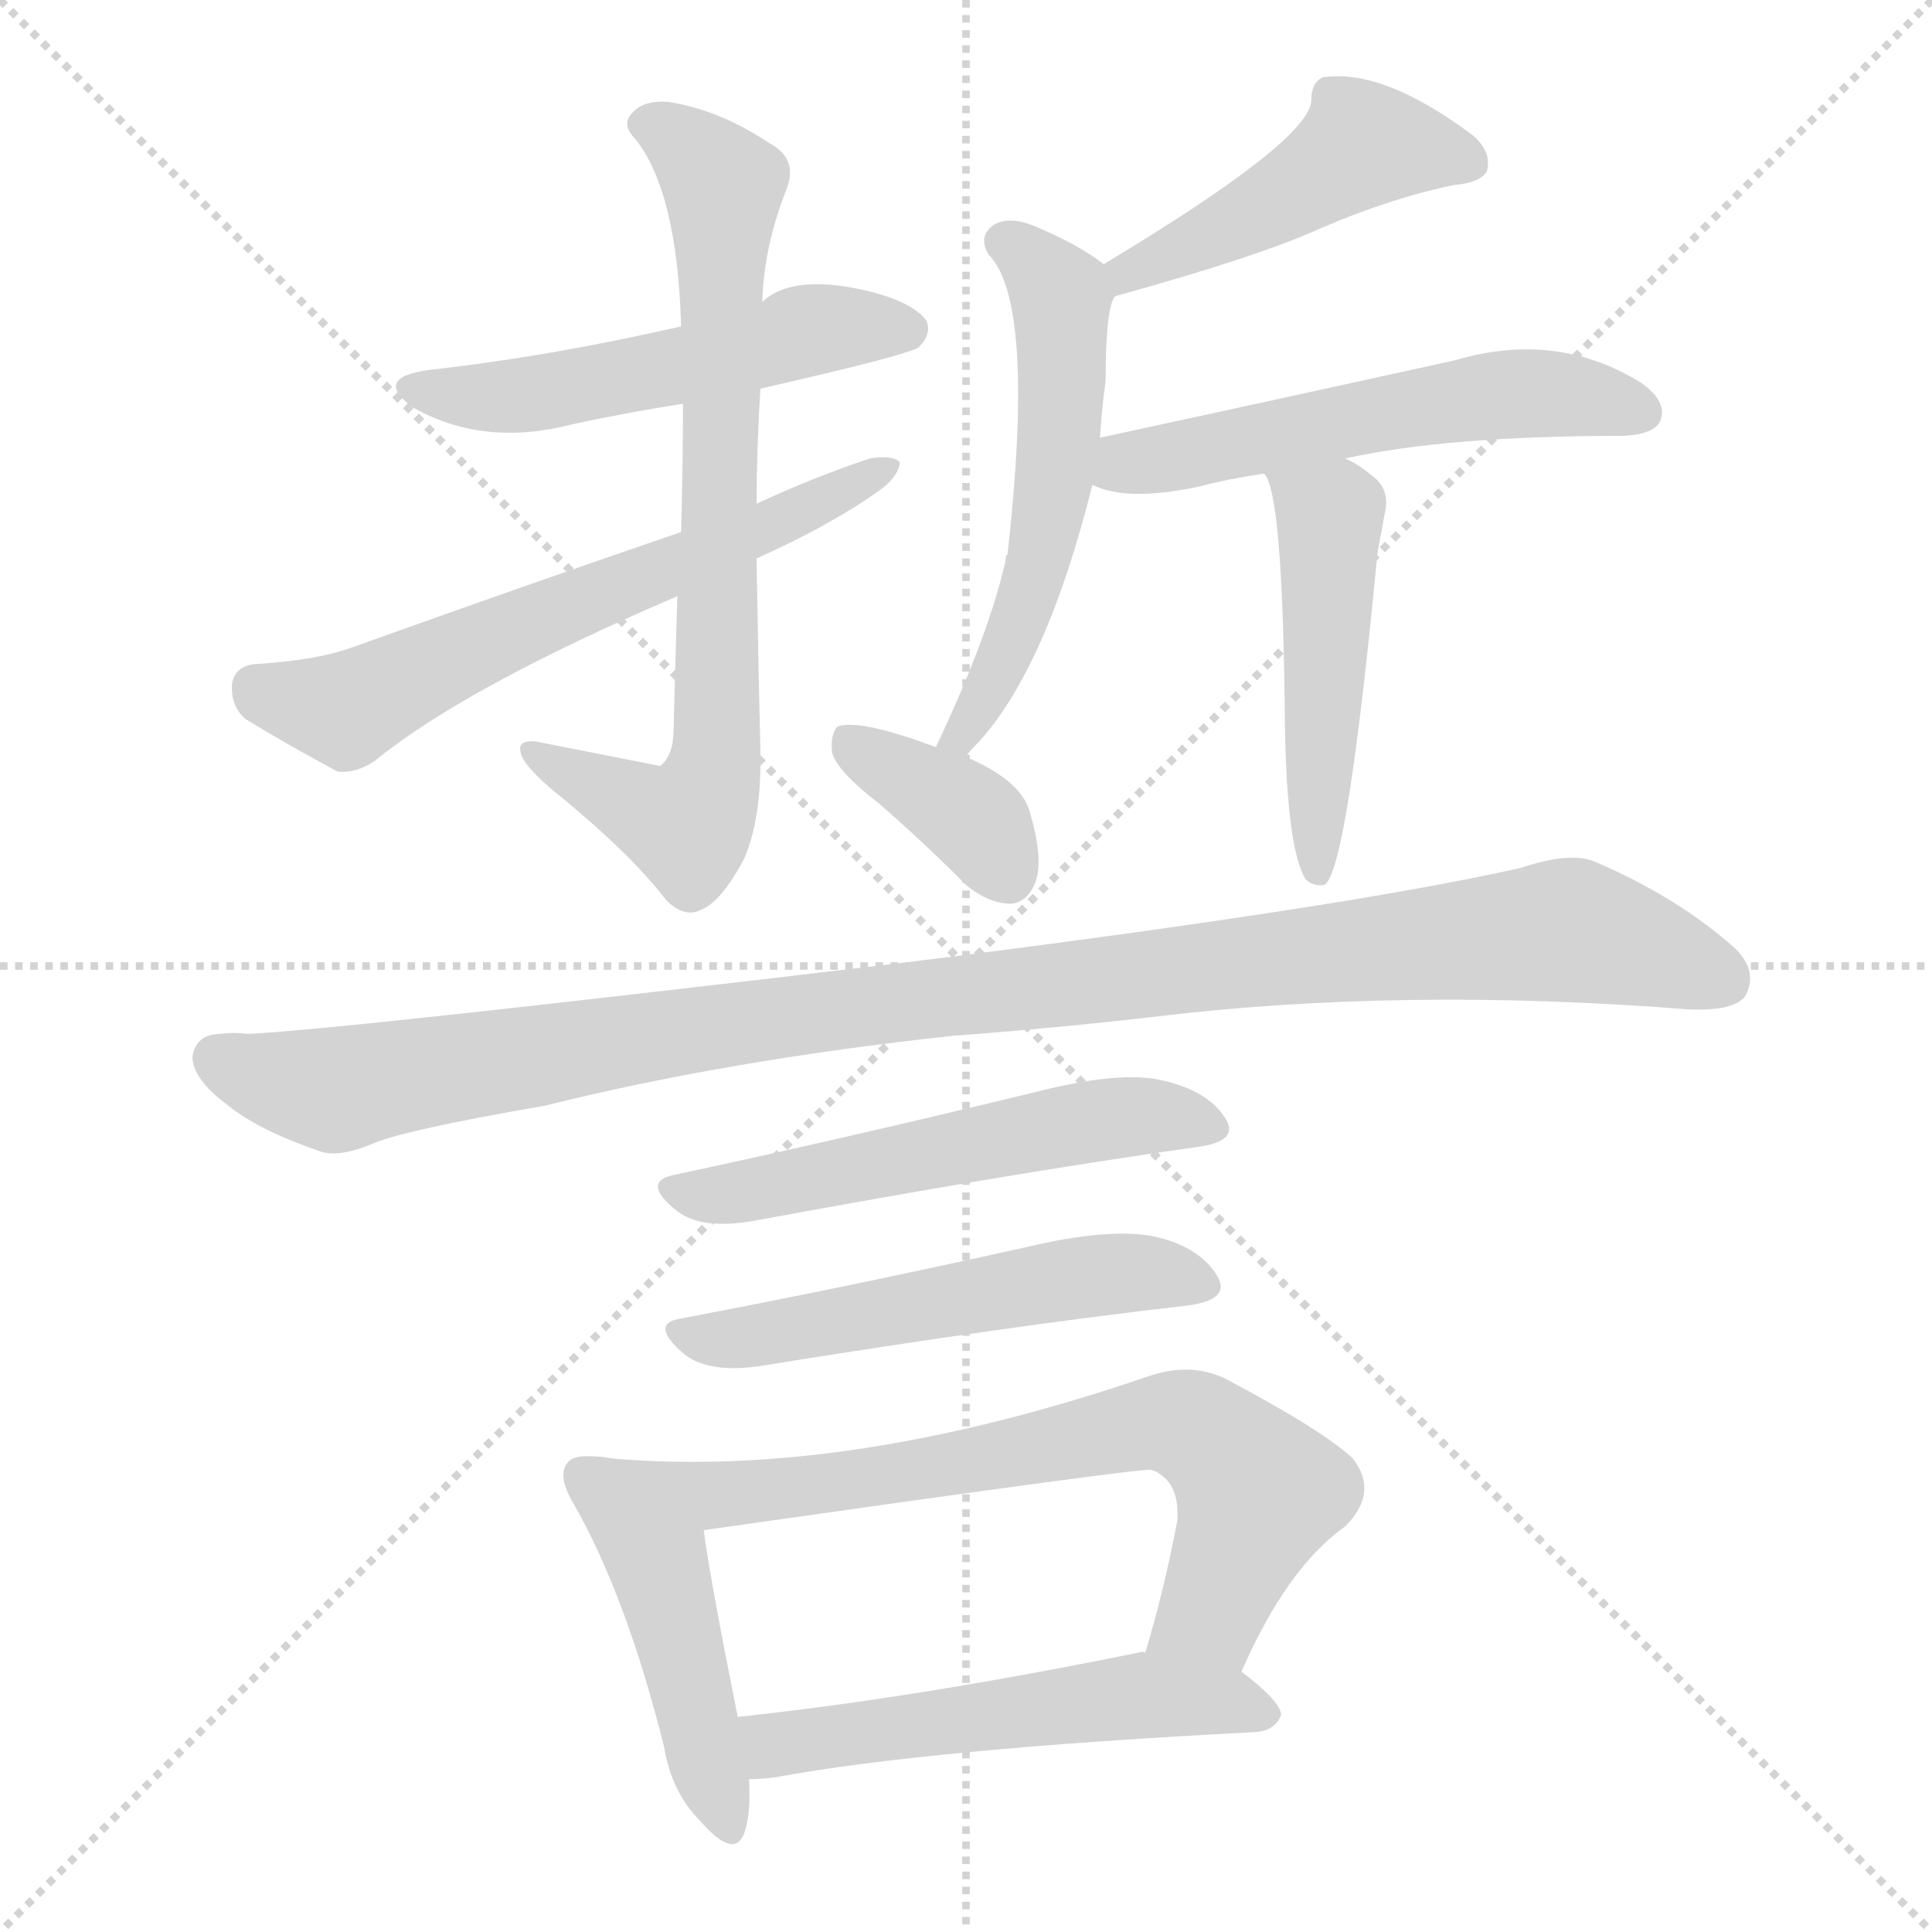
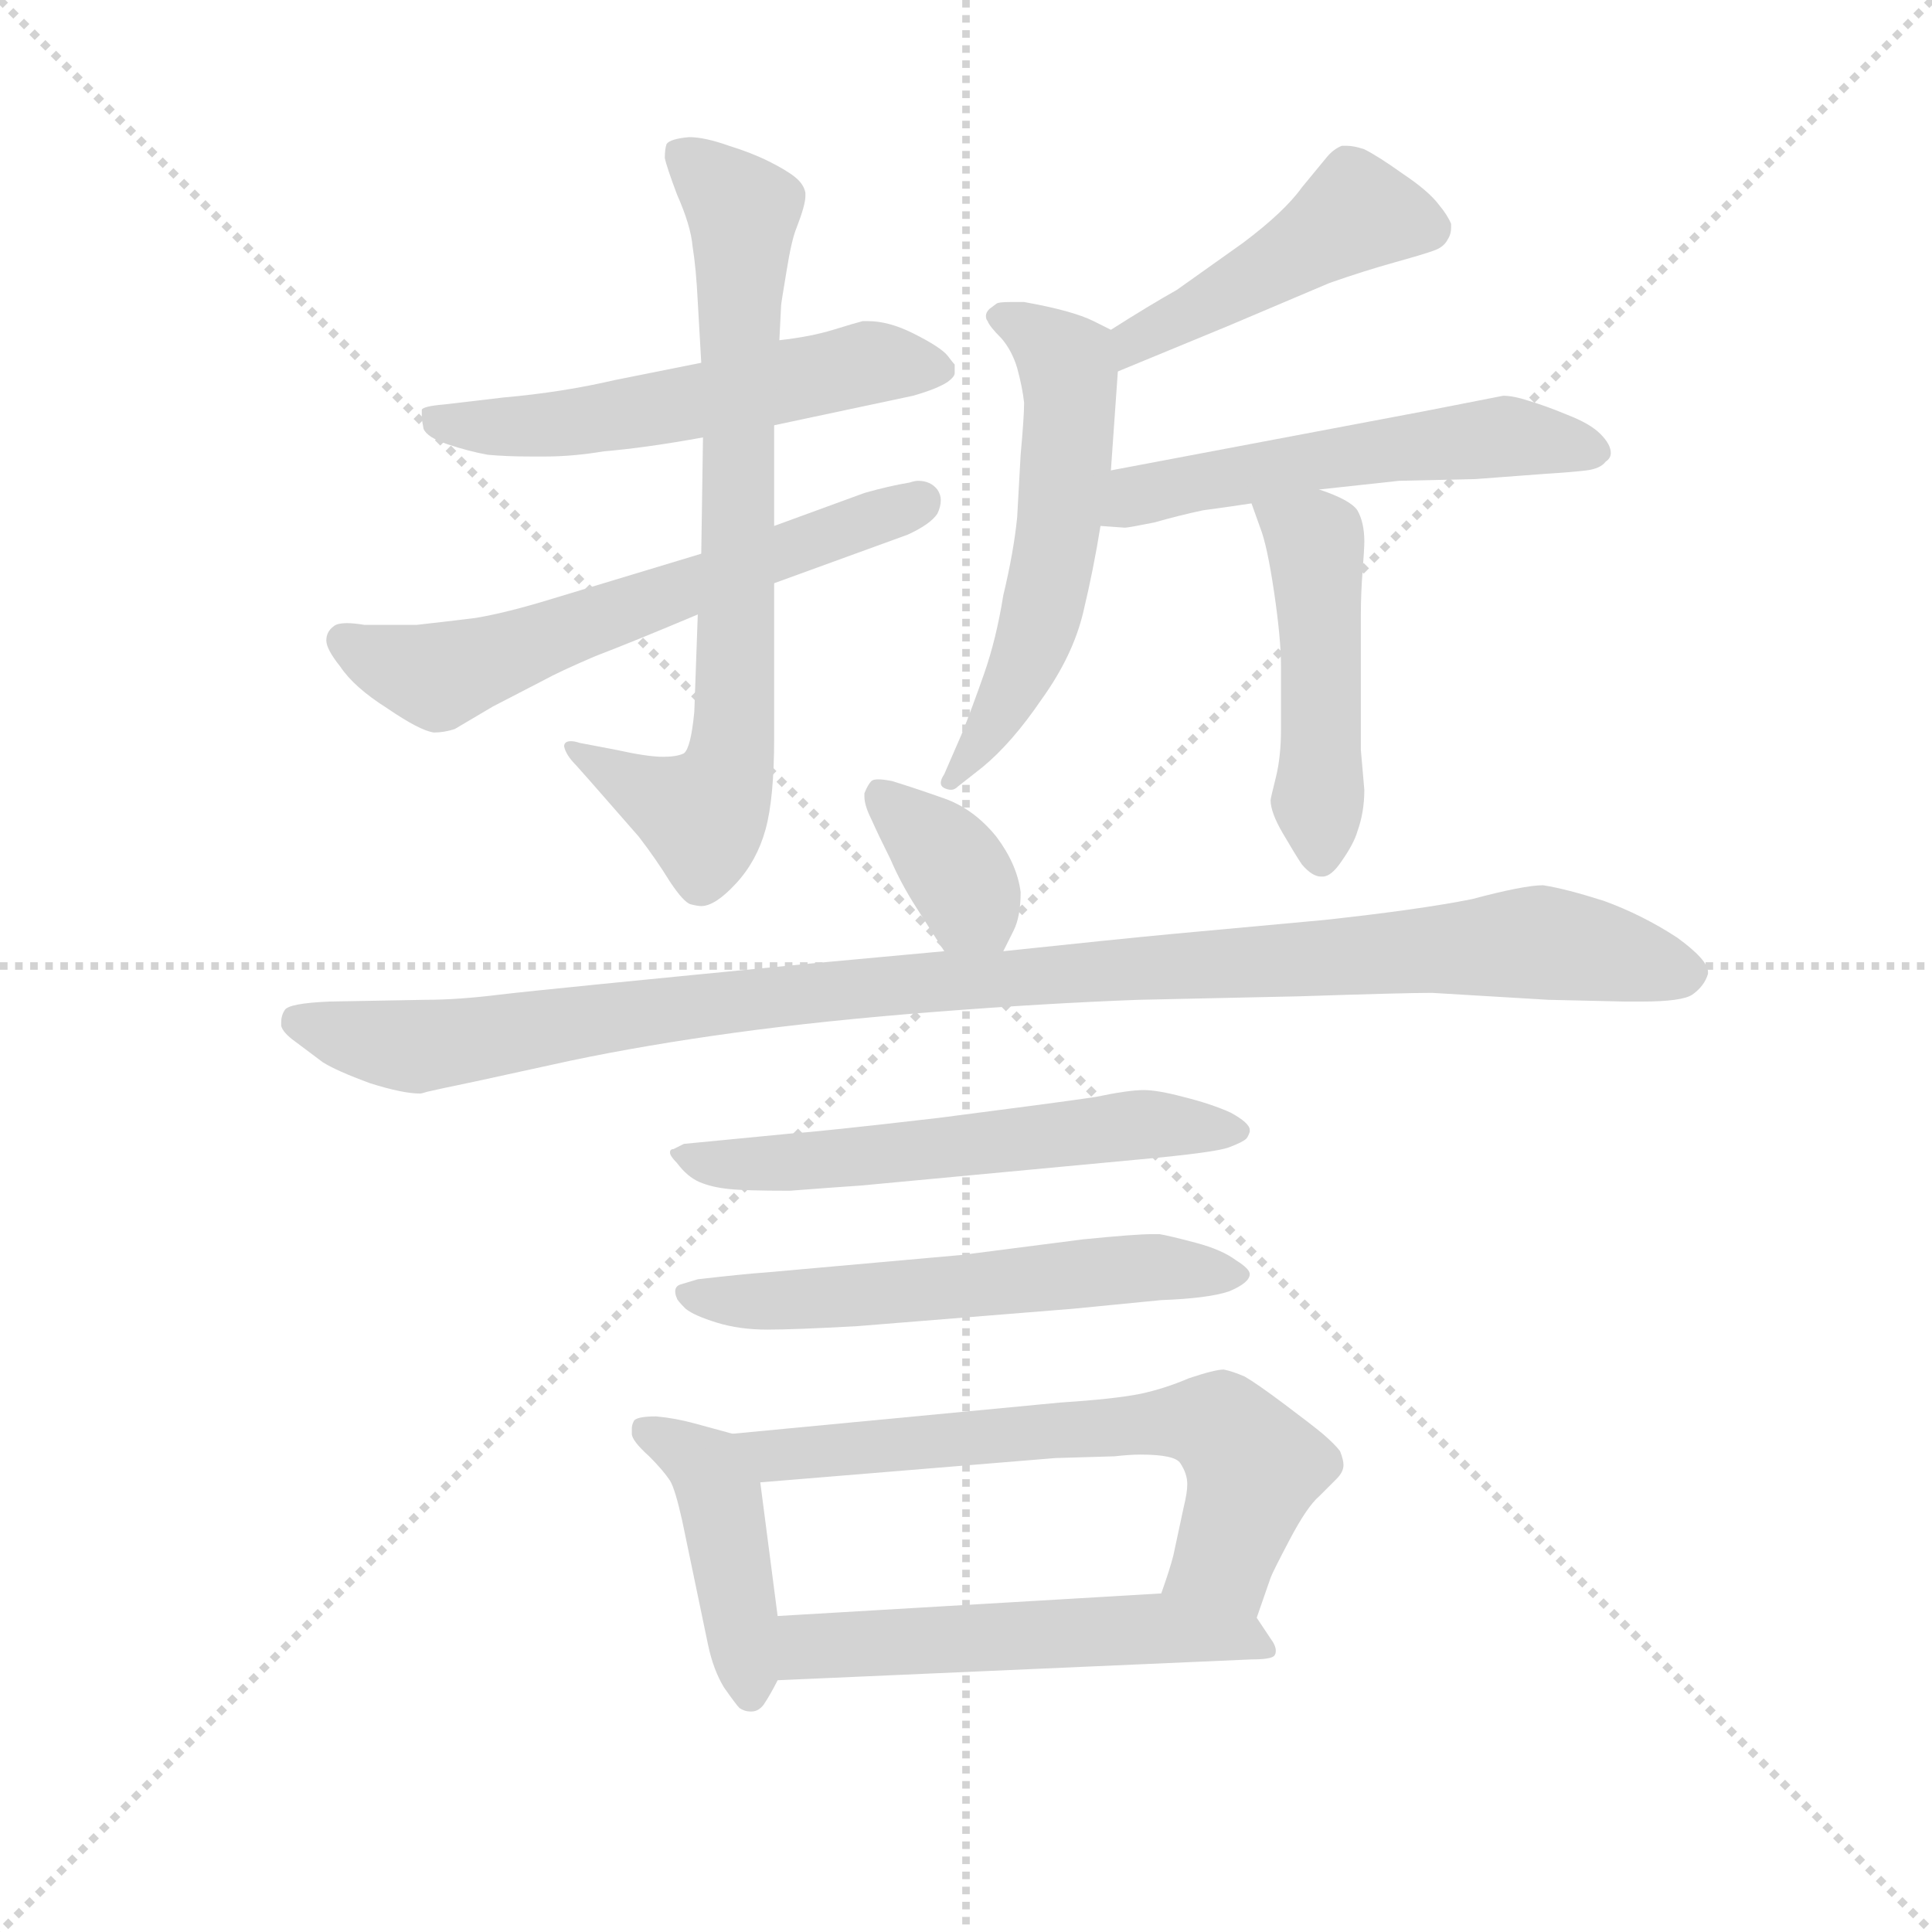
<svg xmlns="http://www.w3.org/2000/svg" version="1.1" viewBox="0 0 1024 1024">
  <g stroke="lightgray" stroke-dasharray="1,1" stroke-width="1" transform="scale(4, 4)">
    <line x1="0" y1="0" x2="256" y2="256" />
    <line x1="256" y1="0" x2="0" y2="256" />
    <line x1="128" y1="0" x2="128" y2="256" />
    <line x1="0" y1="128" x2="256" y2="128" />
  </g>
-   <g transform="scale(1, -1) translate(0, -900)">
+   <g transform="scale(0.92, -0.92) translate(60, -830)">
    <style type="text/css">
      
        @keyframes keyframes0 {
          from {
            stroke: blue;
-             stroke-dashoffset: 519;
-             stroke-width: 128;
-           }
-           63% {
+             stroke-dashoffset: 553;
+             stroke-width: 128;
+           }
+           64% {
            animation-timing-function: step-end;
            stroke: blue;
            stroke-dashoffset: 0;
            stroke-width: 128;
          }
          to {
            stroke: black;
            stroke-width: 1024;
          }
        }
        #make-me-a-hanzi-animation-0 {
-           animation: keyframes0 0.672s both;
+           animation: keyframes0 0.7s both;
          animation-delay: 0s;
          animation-timing-function: linear;
        }
      
        @keyframes keyframes1 {
          from {
            stroke: blue;
-             stroke-dashoffset: 739;
+             stroke-dashoffset: 740;
            stroke-width: 128;
          }
          71% {
            animation-timing-function: step-end;
            stroke: blue;
            stroke-dashoffset: 0;
            stroke-width: 128;
          }
          to {
            stroke: black;
            stroke-width: 1024;
          }
        }
        #make-me-a-hanzi-animation-1 {
-           animation: keyframes1 0.851s both;
-           animation-delay: 0.672s;
+           animation: keyframes1 0.852s both;
+           animation-delay: 0.7s;
          animation-timing-function: linear;
        }
      
        @keyframes keyframes2 {
          from {
            stroke: blue;
-             stroke-dashoffset: 620;
+             stroke-dashoffset: 610;
            stroke-width: 128;
          }
          67% {
            animation-timing-function: step-end;
            stroke: blue;
            stroke-dashoffset: 0;
            stroke-width: 128;
          }
          to {
            stroke: black;
            stroke-width: 1024;
          }
        }
        #make-me-a-hanzi-animation-2 {
-           animation: keyframes2 0.755s both;
-           animation-delay: 1.524s;
+           animation: keyframes2 0.746s both;
+           animation-delay: 1.552s;
          animation-timing-function: linear;
        }
      
        @keyframes keyframes3 {
          from {
            stroke: blue;
-             stroke-dashoffset: 463;
+             stroke-dashoffset: 456;
            stroke-width: 128;
          }
          60% {
            animation-timing-function: step-end;
            stroke: blue;
            stroke-dashoffset: 0;
            stroke-width: 128;
          }
          to {
            stroke: black;
            stroke-width: 1024;
          }
        }
        #make-me-a-hanzi-animation-3 {
-           animation: keyframes3 0.627s both;
-           animation-delay: 2.278s;
+           animation: keyframes3 0.621s both;
+           animation-delay: 2.299s;
          animation-timing-function: linear;
        }
      
        @keyframes keyframes4 {
          from {
            stroke: blue;
-             stroke-dashoffset: 545;
+             stroke-dashoffset: 562;
+             stroke-width: 128;
+           }
+           65% {
+             animation-timing-function: step-end;
+             stroke: blue;
+             stroke-dashoffset: 0;
+             stroke-width: 128;
+           }
+           to {
+             stroke: black;
+             stroke-width: 1024;
+           }
+         }
+         #make-me-a-hanzi-animation-4 {
+           animation: keyframes4 0.707s both;
+           animation-delay: 2.92s;
+           animation-timing-function: linear;
+         }
+       
+         @keyframes keyframes5 {
+           from {
+             stroke: blue;
+             stroke-dashoffset: 543;
            stroke-width: 128;
          }
          64% {
            animation-timing-function: step-end;
            stroke: blue;
            stroke-dashoffset: 0;
            stroke-width: 128;
          }
          to {
            stroke: black;
            stroke-width: 1024;
          }
        }
-         #make-me-a-hanzi-animation-4 {
-           animation: keyframes4 0.694s both;
-           animation-delay: 2.905s;
-           animation-timing-function: linear;
-         }
-       
-         @keyframes keyframes5 {
-           from {
-             stroke: blue;
-             stroke-dashoffset: 545;
+         #make-me-a-hanzi-animation-5 {
+           animation: keyframes5 0.692s both;
+           animation-delay: 3.627s;
+           animation-timing-function: linear;
+         }
+       
+         @keyframes keyframes6 {
+           from {
+             stroke: blue;
+             stroke-dashoffset: 470;
+             stroke-width: 128;
+           }
+           60% {
+             animation-timing-function: step-end;
+             stroke: blue;
+             stroke-dashoffset: 0;
+             stroke-width: 128;
+           }
+           to {
+             stroke: black;
+             stroke-width: 1024;
+           }
+         }
+         #make-me-a-hanzi-animation-6 {
+           animation: keyframes6 0.632s both;
+           animation-delay: 4.319s;
+           animation-timing-function: linear;
+         }
+       
+         @keyframes keyframes7 {
+           from {
+             stroke: blue;
+             stroke-dashoffset: 361;
+             stroke-width: 128;
+           }
+           54% {
+             animation-timing-function: step-end;
+             stroke: blue;
+             stroke-dashoffset: 0;
+             stroke-width: 128;
+           }
+           to {
+             stroke: black;
+             stroke-width: 1024;
+           }
+         }
+         #make-me-a-hanzi-animation-7 {
+           animation: keyframes7 0.544s both;
+           animation-delay: 4.951s;
+           animation-timing-function: linear;
+         }
+       
+         @keyframes keyframes8 {
+           from {
+             stroke: blue;
+             stroke-dashoffset: 1064;
+             stroke-width: 128;
+           }
+           78% {
+             animation-timing-function: step-end;
+             stroke: blue;
+             stroke-dashoffset: 0;
+             stroke-width: 128;
+           }
+           to {
+             stroke: black;
+             stroke-width: 1024;
+           }
+         }
+         #make-me-a-hanzi-animation-8 {
+           animation: keyframes8 1.116s both;
+           animation-delay: 5.495s;
+           animation-timing-function: linear;
+         }
+       
+         @keyframes keyframes9 {
+           from {
+             stroke: blue;
+             stroke-dashoffset: 581;
+             stroke-width: 128;
+           }
+           65% {
+             animation-timing-function: step-end;
+             stroke: blue;
+             stroke-dashoffset: 0;
+             stroke-width: 128;
+           }
+           to {
+             stroke: black;
+             stroke-width: 1024;
+           }
+         }
+         #make-me-a-hanzi-animation-9 {
+           animation: keyframes9 0.723s both;
+           animation-delay: 6.611s;
+           animation-timing-function: linear;
+         }
+       
+         @keyframes keyframes10 {
+           from {
+             stroke: blue;
+             stroke-dashoffset: 574;
+             stroke-width: 128;
+           }
+           65% {
+             animation-timing-function: step-end;
+             stroke: blue;
+             stroke-dashoffset: 0;
+             stroke-width: 128;
+           }
+           to {
+             stroke: black;
+             stroke-width: 1024;
+           }
+         }
+         #make-me-a-hanzi-animation-10 {
+           animation: keyframes10 0.717s both;
+           animation-delay: 7.334s;
+           animation-timing-function: linear;
+         }
+       
+         @keyframes keyframes11 {
+           from {
+             stroke: blue;
+             stroke-dashoffset: 432;
+             stroke-width: 128;
+           }
+           58% {
+             animation-timing-function: step-end;
+             stroke: blue;
+             stroke-dashoffset: 0;
+             stroke-width: 128;
+           }
+           to {
+             stroke: black;
+             stroke-width: 1024;
+           }
+         }
+         #make-me-a-hanzi-animation-11 {
+           animation: keyframes11 0.602s both;
+           animation-delay: 8.051s;
+           animation-timing-function: linear;
+         }
+       
+         @keyframes keyframes12 {
+           from {
+             stroke: blue;
+             stroke-dashoffset: 650;
+             stroke-width: 128;
+           }
+           68% {
+             animation-timing-function: step-end;
+             stroke: blue;
+             stroke-dashoffset: 0;
+             stroke-width: 128;
+           }
+           to {
+             stroke: black;
+             stroke-width: 1024;
+           }
+         }
+         #make-me-a-hanzi-animation-12 {
+           animation: keyframes12 0.779s both;
+           animation-delay: 8.653s;
+           animation-timing-function: linear;
+         }
+       
+         @keyframes keyframes13 {
+           from {
+             stroke: blue;
+             stroke-dashoffset: 537;
            stroke-width: 128;
          }
          64% {
            animation-timing-function: step-end;
            stroke: blue;
            stroke-dashoffset: 0;
            stroke-width: 128;
          }
          to {
            stroke: black;
            stroke-width: 1024;
          }
        }
-         #make-me-a-hanzi-animation-5 {
-           animation: keyframes5 0.694s both;
-           animation-delay: 3.599s;
-           animation-timing-function: linear;
-         }
-       
-         @keyframes keyframes6 {
-           from {
-             stroke: blue;
-             stroke-dashoffset: 477;
-             stroke-width: 128;
-           }
-           61% {
-             animation-timing-function: step-end;
-             stroke: blue;
-             stroke-dashoffset: 0;
-             stroke-width: 128;
-           }
-           to {
-             stroke: black;
-             stroke-width: 1024;
-           }
-         }
-         #make-me-a-hanzi-animation-6 {
-           animation: keyframes6 0.638s both;
-           animation-delay: 4.292s;
-           animation-timing-function: linear;
-         }
-       
-         @keyframes keyframes7 {
-           from {
-             stroke: blue;
-             stroke-dashoffset: 368;
-             stroke-width: 128;
-           }
-           55% {
-             animation-timing-function: step-end;
-             stroke: blue;
-             stroke-dashoffset: 0;
-             stroke-width: 128;
-           }
-           to {
-             stroke: black;
-             stroke-width: 1024;
-           }
-         }
-         #make-me-a-hanzi-animation-7 {
-           animation: keyframes7 0.549s both;
-           animation-delay: 4.93s;
-           animation-timing-function: linear;
-         }
-       
-         @keyframes keyframes8 {
-           from {
-             stroke: blue;
-             stroke-dashoffset: 1066;
-             stroke-width: 128;
-           }
-           78% {
-             animation-timing-function: step-end;
-             stroke: blue;
-             stroke-dashoffset: 0;
-             stroke-width: 128;
-           }
-           to {
-             stroke: black;
-             stroke-width: 1024;
-           }
-         }
-         #make-me-a-hanzi-animation-8 {
-           animation: keyframes8 1.118s both;
-           animation-delay: 5.48s;
-           animation-timing-function: linear;
-         }
-       
-         @keyframes keyframes9 {
-           from {
-             stroke: blue;
-             stroke-dashoffset: 542;
-             stroke-width: 128;
-           }
-           64% {
-             animation-timing-function: step-end;
-             stroke: blue;
-             stroke-dashoffset: 0;
-             stroke-width: 128;
-           }
-           to {
-             stroke: black;
-             stroke-width: 1024;
-           }
-         }
-         #make-me-a-hanzi-animation-9 {
-           animation: keyframes9 0.691s both;
-           animation-delay: 6.597s;
-           animation-timing-function: linear;
-         }
-       
-         @keyframes keyframes10 {
-           from {
-             stroke: blue;
-             stroke-dashoffset: 532;
-             stroke-width: 128;
-           }
-           63% {
-             animation-timing-function: step-end;
-             stroke: blue;
-             stroke-dashoffset: 0;
-             stroke-width: 128;
-           }
-           to {
-             stroke: black;
-             stroke-width: 1024;
-           }
-         }
-         #make-me-a-hanzi-animation-10 {
-           animation: keyframes10 0.683s both;
-           animation-delay: 7.288s;
-           animation-timing-function: linear;
-         }
-       
-         @keyframes keyframes11 {
-           from {
-             stroke: blue;
-             stroke-dashoffset: 458;
-             stroke-width: 128;
-           }
-           60% {
-             animation-timing-function: step-end;
-             stroke: blue;
-             stroke-dashoffset: 0;
-             stroke-width: 128;
-           }
-           to {
-             stroke: black;
-             stroke-width: 1024;
-           }
-         }
-         #make-me-a-hanzi-animation-11 {
-           animation: keyframes11 0.623s both;
-           animation-delay: 7.971s;
-           animation-timing-function: linear;
-         }
-       
-         @keyframes keyframes12 {
-           from {
-             stroke: blue;
-             stroke-dashoffset: 714;
-             stroke-width: 128;
-           }
-           70% {
-             animation-timing-function: step-end;
-             stroke: blue;
-             stroke-dashoffset: 0;
-             stroke-width: 128;
-           }
-           to {
-             stroke: black;
-             stroke-width: 1024;
-           }
-         }
-         #make-me-a-hanzi-animation-12 {
-           animation: keyframes12 0.831s both;
-           animation-delay: 8.594s;
-           animation-timing-function: linear;
-         }
-       
-         @keyframes keyframes13 {
-           from {
-             stroke: blue;
-             stroke-dashoffset: 534;
-             stroke-width: 128;
-           }
-           63% {
-             animation-timing-function: step-end;
-             stroke: blue;
-             stroke-dashoffset: 0;
-             stroke-width: 128;
-           }
-           to {
-             stroke: black;
-             stroke-width: 1024;
-           }
-         }
        #make-me-a-hanzi-animation-13 {
-           animation: keyframes13 0.685s both;
-           animation-delay: 9.425s;
+           animation: keyframes13 0.687s both;
+           animation-delay: 9.432s;
          animation-timing-function: linear;
        }
      
    </style>
-     <path d="M 403 694 Q 482 712 487 716 Q 494 723 491 730 Q 484 740 459 746 Q 420 755 404 740 L 361 727 Q 291 711 228 704 Q 197 700 219 684 Q 256 663 303 675 Q 330 681 362 686 L 403 694 Z" fill="lightgray" />
-     <path d="M 401 633 Q 401 661 403 694 L 404 740 Q 405 770 417 800 Q 423 816 408 824 Q 381 842 354 846 Q 341 847 335 840 Q 329 834 337 826 Q 359 798 361 727 L 362 686 Q 362 656 361 618 L 359 584 Q 358 551 357 513 Q 357 500 350 494 L 284 507 Q 274 508 276 501 Q 277 495 292 482 Q 334 448 353 423 Q 363 413 372 418 Q 382 422 394 444 Q 404 466 403 504 Q 402 543 401 604 L 401 633 Z" fill="lightgray" />
-     <path d="M 401 604 Q 441 622 466 640 Q 476 647 477 655 Q 473 659 461 657 Q 431 647 401 633 L 361 618 Q 279 590 187 557 Q 168 550 135 548 Q 125 547 123 538 Q 122 526 130 519 Q 151 506 179 491 Q 189 490 199 497 Q 247 536 359 584 L 401 604 Z" fill="lightgray" />
-     <path d="M 591 743 Q 667 764 700 779 Q 737 795 771 802 Q 784 803 788 809 Q 791 819 781 828 Q 733 864 701 859 Q 695 856 695 847 Q 695 826 585 760 C 559 745 562 735 591 743 Z" fill="lightgray" />
-     <path d="M 511 498 Q 514 502 519 507 Q 555 547 579 643 L 583 668 Q 584 684 586 698 Q 586 737 591 743 C 594 753 594 753 585 760 Q 572 770 551 779 Q 536 786 527 781 Q 518 775 524 765 Q 549 740 534 606 Q 533 606 533 603 Q 524 563 496 504 C 483 477 491 475 511 498 Z" fill="lightgray" />
-     <path d="M 579 643 Q 597 634 635 642 Q 650 646 670 649 L 713 657 Q 767 669 861 669 Q 877 670 880 677 Q 884 687 870 697 Q 825 725 771 709 Q 671 687 583 668 C 554 662 551 653 579 643 Z" fill="lightgray" />
-     <path d="M 670 649 Q 680 639 681 517 Q 682 450 692 434 Q 696 430 702 431 Q 714 438 730 606 Q 731 613 732 617 Q 733 623 734 628 Q 737 641 727 648 Q 720 654 713 657 C 686 671 657 676 670 649 Z" fill="lightgray" />
-     <path d="M 496 504 Q 456 519 444 515 Q 440 511 441 501 Q 444 491 466 474 Q 488 455 512 431 Q 524 421 536 421 Q 545 422 549 433 Q 553 445 546 469 Q 542 485 516 497 Q 515 498 511 498 L 496 504 Z" fill="lightgray" />
-     <path d="M 505 351 Q 559 355 611 361 Q 743 377 895 365 Q 919 364 925 372 Q 932 385 920 397 Q 890 424 846 443 Q 833 449 806 440 Q 713 419 481 390 Q 178 354 131 352 Q 124 353 117 352 Q 104 352 102 340 Q 102 328 121 314 Q 137 301 169 290 Q 179 286 198 294 Q 214 301 289 314 Q 385 338 505 351 Z" fill="lightgray" />
-     <path d="M 356 277 Q 340 273 359 258 Q 372 248 400 253 Q 535 278 634 292 Q 658 295 649 308 Q 639 323 613 328 Q 591 332 548 321 Q 445 296 356 277 Z" fill="lightgray" />
-     <path d="M 360 201 Q 344 198 363 182 Q 376 172 403 176 Q 533 197 629 208 Q 653 211 645 224 Q 635 240 610 245 Q 586 249 544 239 Q 445 217 360 201 Z" fill="lightgray" />
-     <path d="M 324 127 Q 320 128 316 128 Q 304 129 301 125 Q 295 118 304 103 Q 332 54 352 -26 Q 356 -50 371 -65 Q 390 -87 395 -70 Q 398 -60 397 -43 L 391 -10 Q 376 65 373 89 C 369 119 354 123 324 127 Z" fill="lightgray" />
-     <path d="M 658 14 Q 682 69 713 91 Q 731 109 717 127 Q 701 142 650 169 Q 632 178 610 171 Q 450 116 324 127 C 294 129 343 85 373 89 Q 605 122 610 121 Q 614 120 618 116 Q 625 109 624 94 Q 617 57 607 24 C 599 -5 645 -13 658 14 Z" fill="lightgray" />
-     <path d="M 397 -43 Q 403 -43 411 -42 Q 492 -27 666 -18 Q 676 -17 679 -9 Q 679 -2 658 14 L 607 24 Q 606 25 603 24 Q 485 0 391 -10 C 361 -13 367 -45 397 -43 Z" fill="lightgray" />
+     <path d="M 386 585 L 466 602 Q 480 606 486 610 Q 490 613 490 615 L 490 620 Q 489 621 486 625 Q 482 630 466 638 Q 452 645 440 645 L 437 645 Q 433 644 420 640 Q 407 636 389 634 L 344 621 L 294 611 Q 264 604 230 601 L 196 597 Q 184 596 183 594 L 183 590 Q 183 588 184 583 Q 186 578 198 574 Q 210 570 221 568 Q 232 567 246 567 L 254 567 Q 270 567 288 570 Q 312 572 345 578 L 386 585 Z" fill="lightgray" />
+     <path d="M 345 578 L 344 511 L 342 476 L 340 420 Q 338 399 334 396 Q 330 394 322 394 Q 313 394 295 398 L 274 402 Q 271 403 269 403 Q 265 403 265 400 Q 266 395 272 389 L 280 380 L 308 348 Q 318 335 326 322 Q 334 310 338 309 Q 342 308 344 308 Q 352 308 364 321 Q 376 334 381 352 Q 386 370 386 405 L 386 494 L 386 527 L 386 585 L 389 634 L 390 654 Q 390 655 393 673 Q 396 692 399 699 Q 404 712 404 717 L 404 719 Q 403 724 398 728 Q 393 732 383 737 Q 373 742 360 746 Q 346 751 337 751 Q 326 750 324 747 Q 323 744 323 739 Q 324 734 330 718 Q 338 700 339 688 Q 341 676 342 656 L 344 621 L 345 578 Z" fill="lightgray" />
+     <path d="M 344 511 L 258 485 Q 232 477 214 474 Q 198 472 180 470 L 150 470 Q 144 471 140 471 Q 134 471 132 469 Q 128 466 128 461 Q 128 456 136 446 Q 144 434 163 422 Q 182 409 190 408 Q 196 408 202 410 L 224 423 L 253 438 Q 262 443 283 452 Q 304 460 342 476 L 386 494 L 463 522 Q 476 528 480 534 Q 482 538 482 542 Q 482 545 480 548 Q 476 553 469 553 Q 467 553 464 552 Q 452 550 438 546 L 386 527 L 344 511 Z" fill="lightgray" />
+     <path d="M 584 616 L 647 642 L 706 667 Q 726 674 744 679 Q 762 684 767 686 Q 772 688 774 692 Q 776 695 776 699 L 776 701 Q 774 706 769 712 Q 763 720 748 730 Q 734 740 726 744 Q 720 746 716 746 L 713 746 Q 708 744 704 739 L 690 722 Q 680 708 656 690 L 618 663 Q 602 654 580 640 C 555 624 556 605 584 616 Z" fill="lightgray" />
+     <path d="M 580 559 L 584 616 C 585 637 585 637 580 640 L 570 645 Q 558 651 530 656 L 522 656 Q 515 656 514 655 L 510 652 Q 508 650 508 648 Q 508 646 509 645 Q 510 642 517 635 Q 523 628 526 618 Q 529 607 530 598 Q 530 590 528 568 L 526 532 Q 524 512 518 487 Q 514 462 507 442 Q 500 422 494 407 L 484 384 Q 482 381 482 379 Q 482 377 484 376 Q 486 375 488 375 Q 490 375 492 377 L 506 388 Q 523 402 540 427 Q 558 452 564 477 Q 570 502 574 527 L 580 559 Z" fill="lightgray" />
+     <path d="M 574 527 L 588 526 Q 590 526 605 529 Q 619 533 633 536 Q 648 538 661 540 L 700 548 L 746 553 L 790 554 L 830 557 Q 846 558 854 559 Q 862 560 865 564 Q 868 566 868 569 Q 868 574 862 580 Q 856 586 843 591 Q 831 596 821 599 Q 812 602 806 602 L 760 593 L 580 559 C 551 553 544 529 574 527 Z" fill="lightgray" />
+     <path d="M 661 540 L 666 526 Q 670 516 674 489 Q 678 462 678 446 L 678 410 Q 678 394 675 382 Q 672 370 672 369 Q 672 362 679 350 Q 686 338 690 332 Q 696 325 701 325 L 702 325 Q 707 325 713 334 Q 720 344 722 351 Q 726 362 726 375 L 724 398 L 724 476 Q 724 488 725 501 Q 726 514 726 518 Q 726 529 722 536 Q 718 542 700 548 C 672 558 652 566 661 540 Z" fill="lightgray" />
+     <path d="M 518 282 L 524 294 Q 528 302 528 316 Q 526 332 514 348 Q 501 364 484 370 Q 467 376 454 380 Q 449 381 446 381 Q 443 381 442 380 Q 440 378 438 373 L 438 371 Q 438 366 442 358 Q 446 349 453 335 Q 459 321 468 307 L 484 282 C 500 257 505 255 518 282 Z" fill="lightgray" />
+     <path d="M 484 282 L 408 275 Q 253 260 228 257 Q 204 254 185 254 L 130 253 Q 106 252 104 248 Q 102 245 102 241 L 102 239 Q 103 235 110 230 L 126 218 Q 134 213 153 206 Q 172 200 182 200 Q 183 200 186 201 Q 190 202 214 207 L 269 219 Q 312 228 363 235 Q 414 242 478 247 Q 542 252 596 254 L 688 256 Q 749 258 765 258 L 832 254 L 876 253 L 886 253 Q 909 253 915 257 Q 922 262 924 269 L 924 270 Q 924 277 906 290 Q 886 303 864 311 Q 842 318 829 320 Q 818 320 788 312 Q 758 306 703 300 L 616 292 Q 584 289 518 282 L 484 282 Z" fill="lightgray" />
+     <path d="M 334 171 L 328 168 Q 326 168 326 166 Q 326 164 330 160 Q 336 152 343 149 Q 350 146 360 145 Q 369 144 395 144 Q 421 146 436 147 L 596 162 Q 640 166 648 169 Q 656 172 658 174 Q 659 175 660 178 L 660 179 Q 660 183 649 189 Q 638 194 622 198 Q 607 202 599 202 Q 590 202 571 198 Q 551 195 481 186 Q 412 178 396 177 L 334 171 Z" fill="lightgray" />
+     <path d="M 342 93 L 332 90 Q 329 89 329 86 Q 329 84 330 82 Q 330 81 335 76 Q 340 72 353 68 Q 366 64 382 64 Q 398 64 434 66 L 558 76 L 609 81 Q 636 82 648 86 Q 660 91 660 96 Q 660 99 652 104 Q 644 110 629 114 Q 614 118 608 119 L 604 119 Q 594 119 564 116 L 494 107 L 382 97 Q 368 96 342 93 Z" fill="lightgray" />
+     <path d="M 362 4 L 340 10 Q 329 13 318 14 Q 306 14 305 11 Q 304 9 304 7 L 304 4 Q 304 0 314 -9 Q 322 -17 326 -23 Q 329 -28 333 -46 L 348 -118 Q 351 -132 357 -142 Q 364 -152 366 -154 Q 369 -156 372 -156 L 373 -156 Q 377 -156 380 -152 Q 384 -146 388 -138 L 388 -101 L 378 -24 C 375 1 375 1 362 4 Z" fill="lightgray" />
+     <path d="M 664 -102 L 672 -79 Q 673 -76 683 -57 Q 693 -38 700 -32 L 710 -22 Q 714 -18 714 -14 Q 714 -11 712 -6 Q 709 -2 702 4 Q 696 9 680 21 Q 664 33 657 37 Q 650 40 645 41 Q 640 41 625 36 Q 611 30 597 27 Q 582 24 551 22 L 362 4 C 332 1 348 -26 378 -24 L 548 -10 L 582 -9 Q 591 -8 597 -8 Q 617 -8 620 -13 Q 624 -19 624 -25 Q 624 -30 622 -38 L 616 -66 Q 614 -74 609 -88 C 599 -116 654 -130 664 -102 Z" fill="lightgray" />
+     <path d="M 388 -138 L 661 -126 Q 672 -126 674 -124 Q 675 -123 675 -121 Q 675 -118 672 -114 L 664 -102 C 653 -85 639 -86 609 -88 L 388 -101 C 358 -103 358 -139 388 -138 Z" fill="lightgray" />
    <clipPath id="make-me-a-hanzi-clip-0">
-       <path d="M 403 694 Q 482 712 487 716 Q 494 723 491 730 Q 484 740 459 746 Q 420 755 404 740 L 361 727 Q 291 711 228 704 Q 197 700 219 684 Q 256 663 303 675 Q 330 681 362 686 L 403 694 Z" />
-     </clipPath>
-     <path clip-path="url(#make-me-a-hanzi-clip-0)" d="M 221 695 L 255 689 L 292 692 L 425 724 L 480 725" fill="none" id="make-me-a-hanzi-animation-0" stroke-dasharray="391 782" stroke-linecap="round" />
+       <path d="M 386 585 L 466 602 Q 480 606 486 610 Q 490 613 490 615 L 490 620 Q 489 621 486 625 Q 482 630 466 638 Q 452 645 440 645 L 437 645 Q 433 644 420 640 Q 407 636 389 634 L 344 621 L 294 611 Q 264 604 230 601 L 196 597 Q 184 596 183 594 L 183 590 Q 183 588 184 583 Q 186 578 198 574 Q 210 570 221 568 Q 232 567 246 567 L 254 567 Q 270 567 288 570 Q 312 572 345 578 L 386 585 Z" />
+     </clipPath>
+     <path clip-path="url(#make-me-a-hanzi-clip-0)" d="M 190 592 L 207 584 L 259 585 L 440 621 L 482 618" fill="none" id="make-me-a-hanzi-animation-0" stroke-dasharray="425 850" stroke-linecap="round" />
    <clipPath id="make-me-a-hanzi-clip-1">
-       <path d="M 401 633 Q 401 661 403 694 L 404 740 Q 405 770 417 800 Q 423 816 408 824 Q 381 842 354 846 Q 341 847 335 840 Q 329 834 337 826 Q 359 798 361 727 L 362 686 Q 362 656 361 618 L 359 584 Q 358 551 357 513 Q 357 500 350 494 L 284 507 Q 274 508 276 501 Q 277 495 292 482 Q 334 448 353 423 Q 363 413 372 418 Q 382 422 394 444 Q 404 466 403 504 Q 402 543 401 604 L 401 633 Z" />
-     </clipPath>
-     <path clip-path="url(#make-me-a-hanzi-clip-1)" d="M 344 834 L 384 802 L 379 495 L 364 463 L 283 500" fill="none" id="make-me-a-hanzi-animation-1" stroke-dasharray="611 1222" stroke-linecap="round" />
+       <path d="M 345 578 L 344 511 L 342 476 L 340 420 Q 338 399 334 396 Q 330 394 322 394 Q 313 394 295 398 L 274 402 Q 271 403 269 403 Q 265 403 265 400 Q 266 395 272 389 L 280 380 L 308 348 Q 318 335 326 322 Q 334 310 338 309 Q 342 308 344 308 Q 352 308 364 321 Q 376 334 381 352 Q 386 370 386 405 L 386 494 L 386 527 L 386 585 L 389 634 L 390 654 Q 390 655 393 673 Q 396 692 399 699 Q 404 712 404 717 L 404 719 Q 403 724 398 728 Q 393 732 383 737 Q 373 742 360 746 Q 346 751 337 751 Q 326 750 324 747 Q 323 744 323 739 Q 324 734 330 718 Q 338 700 339 688 Q 341 676 342 656 L 344 621 L 345 578 Z" />
+     </clipPath>
+     <path clip-path="url(#make-me-a-hanzi-clip-1)" d="M 333 742 L 368 708 L 362 397 L 345 360 L 270 397" fill="none" id="make-me-a-hanzi-animation-1" stroke-dasharray="612 1224" stroke-linecap="round" />
    <clipPath id="make-me-a-hanzi-clip-2">
-       <path d="M 401 604 Q 441 622 466 640 Q 476 647 477 655 Q 473 659 461 657 Q 431 647 401 633 L 361 618 Q 279 590 187 557 Q 168 550 135 548 Q 125 547 123 538 Q 122 526 130 519 Q 151 506 179 491 Q 189 490 199 497 Q 247 536 359 584 L 401 604 Z" />
-     </clipPath>
-     <path clip-path="url(#make-me-a-hanzi-clip-2)" d="M 136 534 L 183 524 L 472 652" fill="none" id="make-me-a-hanzi-animation-2" stroke-dasharray="492 984" stroke-linecap="round" />
+       <path d="M 344 511 L 258 485 Q 232 477 214 474 Q 198 472 180 470 L 150 470 Q 144 471 140 471 Q 134 471 132 469 Q 128 466 128 461 Q 128 456 136 446 Q 144 434 163 422 Q 182 409 190 408 Q 196 408 202 410 L 224 423 L 253 438 Q 262 443 283 452 Q 304 460 342 476 L 386 494 L 463 522 Q 476 528 480 534 Q 482 538 482 542 Q 482 545 480 548 Q 476 553 469 553 Q 467 553 464 552 Q 452 550 438 546 L 386 527 L 344 511 Z" />
+     </clipPath>
+     <path clip-path="url(#make-me-a-hanzi-clip-2)" d="M 138 461 L 193 440 L 470 541" fill="none" id="make-me-a-hanzi-animation-2" stroke-dasharray="482 964" stroke-linecap="round" />
    <clipPath id="make-me-a-hanzi-clip-3">
-       <path d="M 591 743 Q 667 764 700 779 Q 737 795 771 802 Q 784 803 788 809 Q 791 819 781 828 Q 733 864 701 859 Q 695 856 695 847 Q 695 826 585 760 C 559 745 562 735 591 743 Z" />
-     </clipPath>
-     <path clip-path="url(#make-me-a-hanzi-clip-3)" d="M 780 814 L 764 820 L 719 821 L 657 782 L 615 761 L 600 761 L 599 751" fill="none" id="make-me-a-hanzi-animation-3" stroke-dasharray="335 670" stroke-linecap="round" />
+       <path d="M 584 616 L 647 642 L 706 667 Q 726 674 744 679 Q 762 684 767 686 Q 772 688 774 692 Q 776 695 776 699 L 776 701 Q 774 706 769 712 Q 763 720 748 730 Q 734 740 726 744 Q 720 746 716 746 L 713 746 Q 708 744 704 739 L 690 722 Q 680 708 656 690 L 618 663 Q 602 654 580 640 C 555 624 556 605 584 616 Z" />
+     </clipPath>
+     <path clip-path="url(#make-me-a-hanzi-clip-3)" d="M 762 699 L 719 706 L 594 635 L 589 623" fill="none" id="make-me-a-hanzi-animation-3" stroke-dasharray="328 656" stroke-linecap="round" />
    <clipPath id="make-me-a-hanzi-clip-4">
-       <path d="M 511 498 Q 514 502 519 507 Q 555 547 579 643 L 583 668 Q 584 684 586 698 Q 586 737 591 743 C 594 753 594 753 585 760 Q 572 770 551 779 Q 536 786 527 781 Q 518 775 524 765 Q 549 740 534 606 Q 533 606 533 603 Q 524 563 496 504 C 483 477 491 475 511 498 Z" />
-     </clipPath>
-     <path clip-path="url(#make-me-a-hanzi-clip-4)" d="M 532 772 L 562 743 L 560 652 L 552 603 L 537 560 L 515 518 L 503 511" fill="none" id="make-me-a-hanzi-animation-4" stroke-dasharray="417 834" stroke-linecap="round" />
+       <path d="M 580 559 L 584 616 C 585 637 585 637 580 640 L 570 645 Q 558 651 530 656 L 522 656 Q 515 656 514 655 L 510 652 Q 508 650 508 648 Q 508 646 509 645 Q 510 642 517 635 Q 523 628 526 618 Q 529 607 530 598 Q 530 590 528 568 L 526 532 Q 524 512 518 487 Q 514 462 507 442 Q 500 422 494 407 L 484 384 Q 482 381 482 379 Q 482 377 484 376 Q 486 375 488 375 Q 490 375 492 377 L 506 388 Q 523 402 540 427 Q 558 452 564 477 Q 570 502 574 527 L 580 559 Z" />
+     </clipPath>
+     <path clip-path="url(#make-me-a-hanzi-clip-4)" d="M 513 648 L 535 639 L 554 621 L 555 568 L 537 467 L 521 430 L 487 380" fill="none" id="make-me-a-hanzi-animation-4" stroke-dasharray="434 868" stroke-linecap="round" />
    <clipPath id="make-me-a-hanzi-clip-5">
-       <path d="M 579 643 Q 597 634 635 642 Q 650 646 670 649 L 713 657 Q 767 669 861 669 Q 877 670 880 677 Q 884 687 870 697 Q 825 725 771 709 Q 671 687 583 668 C 554 662 551 653 579 643 Z" />
-     </clipPath>
-     <path clip-path="url(#make-me-a-hanzi-clip-5)" d="M 586 648 L 797 691 L 870 682" fill="none" id="make-me-a-hanzi-animation-5" stroke-dasharray="417 834" stroke-linecap="round" />
+       <path d="M 574 527 L 588 526 Q 590 526 605 529 Q 619 533 633 536 Q 648 538 661 540 L 700 548 L 746 553 L 790 554 L 830 557 Q 846 558 854 559 Q 862 560 865 564 Q 868 566 868 569 Q 868 574 862 580 Q 856 586 843 591 Q 831 596 821 599 Q 812 602 806 602 L 760 593 L 580 559 C 551 553 544 529 574 527 Z" />
+     </clipPath>
+     <path clip-path="url(#make-me-a-hanzi-clip-5)" d="M 581 531 L 595 544 L 695 565 L 803 579 L 859 571" fill="none" id="make-me-a-hanzi-animation-5" stroke-dasharray="415 830" stroke-linecap="round" />
    <clipPath id="make-me-a-hanzi-clip-6">
-       <path d="M 670 649 Q 680 639 681 517 Q 682 450 692 434 Q 696 430 702 431 Q 714 438 730 606 Q 731 613 732 617 Q 733 623 734 628 Q 737 641 727 648 Q 720 654 713 657 C 686 671 657 676 670 649 Z" />
-     </clipPath>
-     <path clip-path="url(#make-me-a-hanzi-clip-6)" d="M 680 644 L 705 626 L 698 436" fill="none" id="make-me-a-hanzi-animation-6" stroke-dasharray="349 698" stroke-linecap="round" />
+       <path d="M 661 540 L 666 526 Q 670 516 674 489 Q 678 462 678 446 L 678 410 Q 678 394 675 382 Q 672 370 672 369 Q 672 362 679 350 Q 686 338 690 332 Q 696 325 701 325 L 702 325 Q 707 325 713 334 Q 720 344 722 351 Q 726 362 726 375 L 724 398 L 724 476 Q 724 488 725 501 Q 726 514 726 518 Q 726 529 722 536 Q 718 542 700 548 C 672 558 652 566 661 540 Z" />
+     </clipPath>
+     <path clip-path="url(#make-me-a-hanzi-clip-6)" d="M 669 535 L 698 516 L 702 337" fill="none" id="make-me-a-hanzi-animation-6" stroke-dasharray="342 684" stroke-linecap="round" />
    <clipPath id="make-me-a-hanzi-clip-7">
-       <path d="M 496 504 Q 456 519 444 515 Q 440 511 441 501 Q 444 491 466 474 Q 488 455 512 431 Q 524 421 536 421 Q 545 422 549 433 Q 553 445 546 469 Q 542 485 516 497 Q 515 498 511 498 L 496 504 Z" />
-     </clipPath>
-     <path clip-path="url(#make-me-a-hanzi-clip-7)" d="M 449 507 L 513 468 L 534 437" fill="none" id="make-me-a-hanzi-animation-7" stroke-dasharray="240 480" stroke-linecap="round" />
+       <path d="M 518 282 L 524 294 Q 528 302 528 316 Q 526 332 514 348 Q 501 364 484 370 Q 467 376 454 380 Q 449 381 446 381 Q 443 381 442 380 Q 440 378 438 373 L 438 371 Q 438 366 442 358 Q 446 349 453 335 Q 459 321 468 307 L 484 282 C 500 257 505 255 518 282 Z" />
+     </clipPath>
+     <path clip-path="url(#make-me-a-hanzi-clip-7)" d="M 446 373 L 488 332 L 512 292" fill="none" id="make-me-a-hanzi-animation-7" stroke-dasharray="233 466" stroke-linecap="round" />
    <clipPath id="make-me-a-hanzi-clip-8">
-       <path d="M 505 351 Q 559 355 611 361 Q 743 377 895 365 Q 919 364 925 372 Q 932 385 920 397 Q 890 424 846 443 Q 833 449 806 440 Q 713 419 481 390 Q 178 354 131 352 Q 124 353 117 352 Q 104 352 102 340 Q 102 328 121 314 Q 137 301 169 290 Q 179 286 198 294 Q 214 301 289 314 Q 385 338 505 351 Z" />
-     </clipPath>
-     <path clip-path="url(#make-me-a-hanzi-clip-8)" d="M 115 339 L 178 322 L 470 370 L 832 407 L 913 381" fill="none" id="make-me-a-hanzi-animation-8" stroke-dasharray="938 1876" stroke-linecap="round" />
+       <path d="M 484 282 L 408 275 Q 253 260 228 257 Q 204 254 185 254 L 130 253 Q 106 252 104 248 Q 102 245 102 241 L 102 239 Q 103 235 110 230 L 126 218 Q 134 213 153 206 Q 172 200 182 200 Q 183 200 186 201 Q 190 202 214 207 L 269 219 Q 312 228 363 235 Q 414 242 478 247 Q 542 252 596 254 L 688 256 Q 749 258 765 258 L 832 254 L 876 253 L 886 253 Q 909 253 915 257 Q 922 262 924 269 L 924 270 Q 924 277 906 290 Q 886 303 864 311 Q 842 318 829 320 Q 818 320 788 312 Q 758 306 703 300 L 616 292 Q 584 289 518 282 L 484 282 Z" />
+     </clipPath>
+     <path clip-path="url(#make-me-a-hanzi-clip-8)" d="M 111 242 L 185 227 L 373 256 L 819 287 L 913 270" fill="none" id="make-me-a-hanzi-animation-8" stroke-dasharray="936 1872" stroke-linecap="round" />
    <clipPath id="make-me-a-hanzi-clip-9">
-       <path d="M 356 277 Q 340 273 359 258 Q 372 248 400 253 Q 535 278 634 292 Q 658 295 649 308 Q 639 323 613 328 Q 591 332 548 321 Q 445 296 356 277 Z" />
-     </clipPath>
-     <path clip-path="url(#make-me-a-hanzi-clip-9)" d="M 358 268 L 390 267 L 575 306 L 616 309 L 639 302" fill="none" id="make-me-a-hanzi-animation-9" stroke-dasharray="414 828" stroke-linecap="round" />
+       <path d="M 334 171 L 328 168 Q 326 168 326 166 Q 326 164 330 160 Q 336 152 343 149 Q 350 146 360 145 Q 369 144 395 144 Q 421 146 436 147 L 596 162 Q 640 166 648 169 Q 656 172 658 174 Q 659 175 660 178 L 660 179 Q 660 183 649 189 Q 638 194 622 198 Q 607 202 599 202 Q 590 202 571 198 Q 551 195 481 186 Q 412 178 396 177 L 334 171 Z" />
+     </clipPath>
+     <path clip-path="url(#make-me-a-hanzi-clip-9)" d="M 330 164 L 401 160 L 595 182 L 654 179" fill="none" id="make-me-a-hanzi-animation-9" stroke-dasharray="453 906" stroke-linecap="round" />
    <clipPath id="make-me-a-hanzi-clip-10">
-       <path d="M 360 201 Q 344 198 363 182 Q 376 172 403 176 Q 533 197 629 208 Q 653 211 645 224 Q 635 240 610 245 Q 586 249 544 239 Q 445 217 360 201 Z" />
-     </clipPath>
-     <path clip-path="url(#make-me-a-hanzi-clip-10)" d="M 362 192 L 394 190 L 571 223 L 612 226 L 634 219" fill="none" id="make-me-a-hanzi-animation-10" stroke-dasharray="404 808" stroke-linecap="round" />
+       <path d="M 342 93 L 332 90 Q 329 89 329 86 Q 329 84 330 82 Q 330 81 335 76 Q 340 72 353 68 Q 366 64 382 64 Q 398 64 434 66 L 558 76 L 609 81 Q 636 82 648 86 Q 660 91 660 96 Q 660 99 652 104 Q 644 110 629 114 Q 614 118 608 119 L 604 119 Q 594 119 564 116 L 494 107 L 382 97 Q 368 96 342 93 Z" />
+     </clipPath>
+     <path clip-path="url(#make-me-a-hanzi-clip-10)" d="M 334 85 L 409 81 L 606 100 L 651 95" fill="none" id="make-me-a-hanzi-animation-10" stroke-dasharray="446 892" stroke-linecap="round" />
    <clipPath id="make-me-a-hanzi-clip-11">
-       <path d="M 324 127 Q 320 128 316 128 Q 304 129 301 125 Q 295 118 304 103 Q 332 54 352 -26 Q 356 -50 371 -65 Q 390 -87 395 -70 Q 398 -60 397 -43 L 391 -10 Q 376 65 373 89 C 369 119 354 123 324 127 Z" />
-     </clipPath>
-     <path clip-path="url(#make-me-a-hanzi-clip-11)" d="M 310 118 L 348 75 L 383 -65" fill="none" id="make-me-a-hanzi-animation-11" stroke-dasharray="330 660" stroke-linecap="round" />
+       <path d="M 362 4 L 340 10 Q 329 13 318 14 Q 306 14 305 11 Q 304 9 304 7 L 304 4 Q 304 0 314 -9 Q 322 -17 326 -23 Q 329 -28 333 -46 L 348 -118 Q 351 -132 357 -142 Q 364 -152 366 -154 Q 369 -156 372 -156 L 373 -156 Q 377 -156 380 -152 Q 384 -146 388 -138 L 388 -101 L 378 -24 C 375 1 375 1 362 4 Z" />
+     </clipPath>
+     <path clip-path="url(#make-me-a-hanzi-clip-11)" d="M 313 7 L 347 -15 L 354 -31 L 373 -147" fill="none" id="make-me-a-hanzi-animation-11" stroke-dasharray="304 608" stroke-linecap="round" />
    <clipPath id="make-me-a-hanzi-clip-12">
-       <path d="M 658 14 Q 682 69 713 91 Q 731 109 717 127 Q 701 142 650 169 Q 632 178 610 171 Q 450 116 324 127 C 294 129 343 85 373 89 Q 605 122 610 121 Q 614 120 618 116 Q 625 109 624 94 Q 617 57 607 24 C 599 -5 645 -13 658 14 Z" />
-     </clipPath>
-     <path clip-path="url(#make-me-a-hanzi-clip-12)" d="M 330 123 L 386 106 L 467 116 L 609 146 L 630 144 L 644 136 L 667 108 L 642 45 L 615 29" fill="none" id="make-me-a-hanzi-animation-12" stroke-dasharray="586 1172" stroke-linecap="round" />
+       <path d="M 664 -102 L 672 -79 Q 673 -76 683 -57 Q 693 -38 700 -32 L 710 -22 Q 714 -18 714 -14 Q 714 -11 712 -6 Q 709 -2 702 4 Q 696 9 680 21 Q 664 33 657 37 Q 650 40 645 41 Q 640 41 625 36 Q 611 30 597 27 Q 582 24 551 22 L 362 4 C 332 1 348 -26 378 -24 L 548 -10 L 582 -9 Q 591 -8 597 -8 Q 617 -8 620 -13 Q 624 -19 624 -25 Q 624 -30 622 -38 L 616 -66 Q 614 -74 609 -88 C 599 -116 654 -130 664 -102 Z" />
+     </clipPath>
+     <path clip-path="url(#make-me-a-hanzi-clip-12)" d="M 370 2 L 387 -8 L 640 10 L 662 -15 L 658 -32 L 645 -67 L 617 -84" fill="none" id="make-me-a-hanzi-animation-12" stroke-dasharray="522 1044" stroke-linecap="round" />
    <clipPath id="make-me-a-hanzi-clip-13">
-       <path d="M 397 -43 Q 403 -43 411 -42 Q 492 -27 666 -18 Q 676 -17 679 -9 Q 679 -2 658 14 L 607 24 Q 606 25 603 24 Q 485 0 391 -10 C 361 -13 367 -45 397 -43 Z" />
-     </clipPath>
-     <path clip-path="url(#make-me-a-hanzi-clip-13)" d="M 398 -14 L 409 -24 L 423 -23 L 605 1 L 648 -1 L 669 -9" fill="none" id="make-me-a-hanzi-animation-13" stroke-dasharray="406 812" stroke-linecap="round" />
+       <path d="M 388 -138 L 661 -126 Q 672 -126 674 -124 Q 675 -123 675 -121 Q 675 -118 672 -114 L 664 -102 C 653 -85 639 -86 609 -88 L 388 -101 C 358 -103 358 -139 388 -138 Z" />
+     </clipPath>
+     <path clip-path="url(#make-me-a-hanzi-clip-13)" d="M 395 -132 L 405 -119 L 571 -109 L 611 -108 L 660 -114 L 667 -120" fill="none" id="make-me-a-hanzi-animation-13" stroke-dasharray="409 818" stroke-linecap="round" />
  </g>
</svg>
